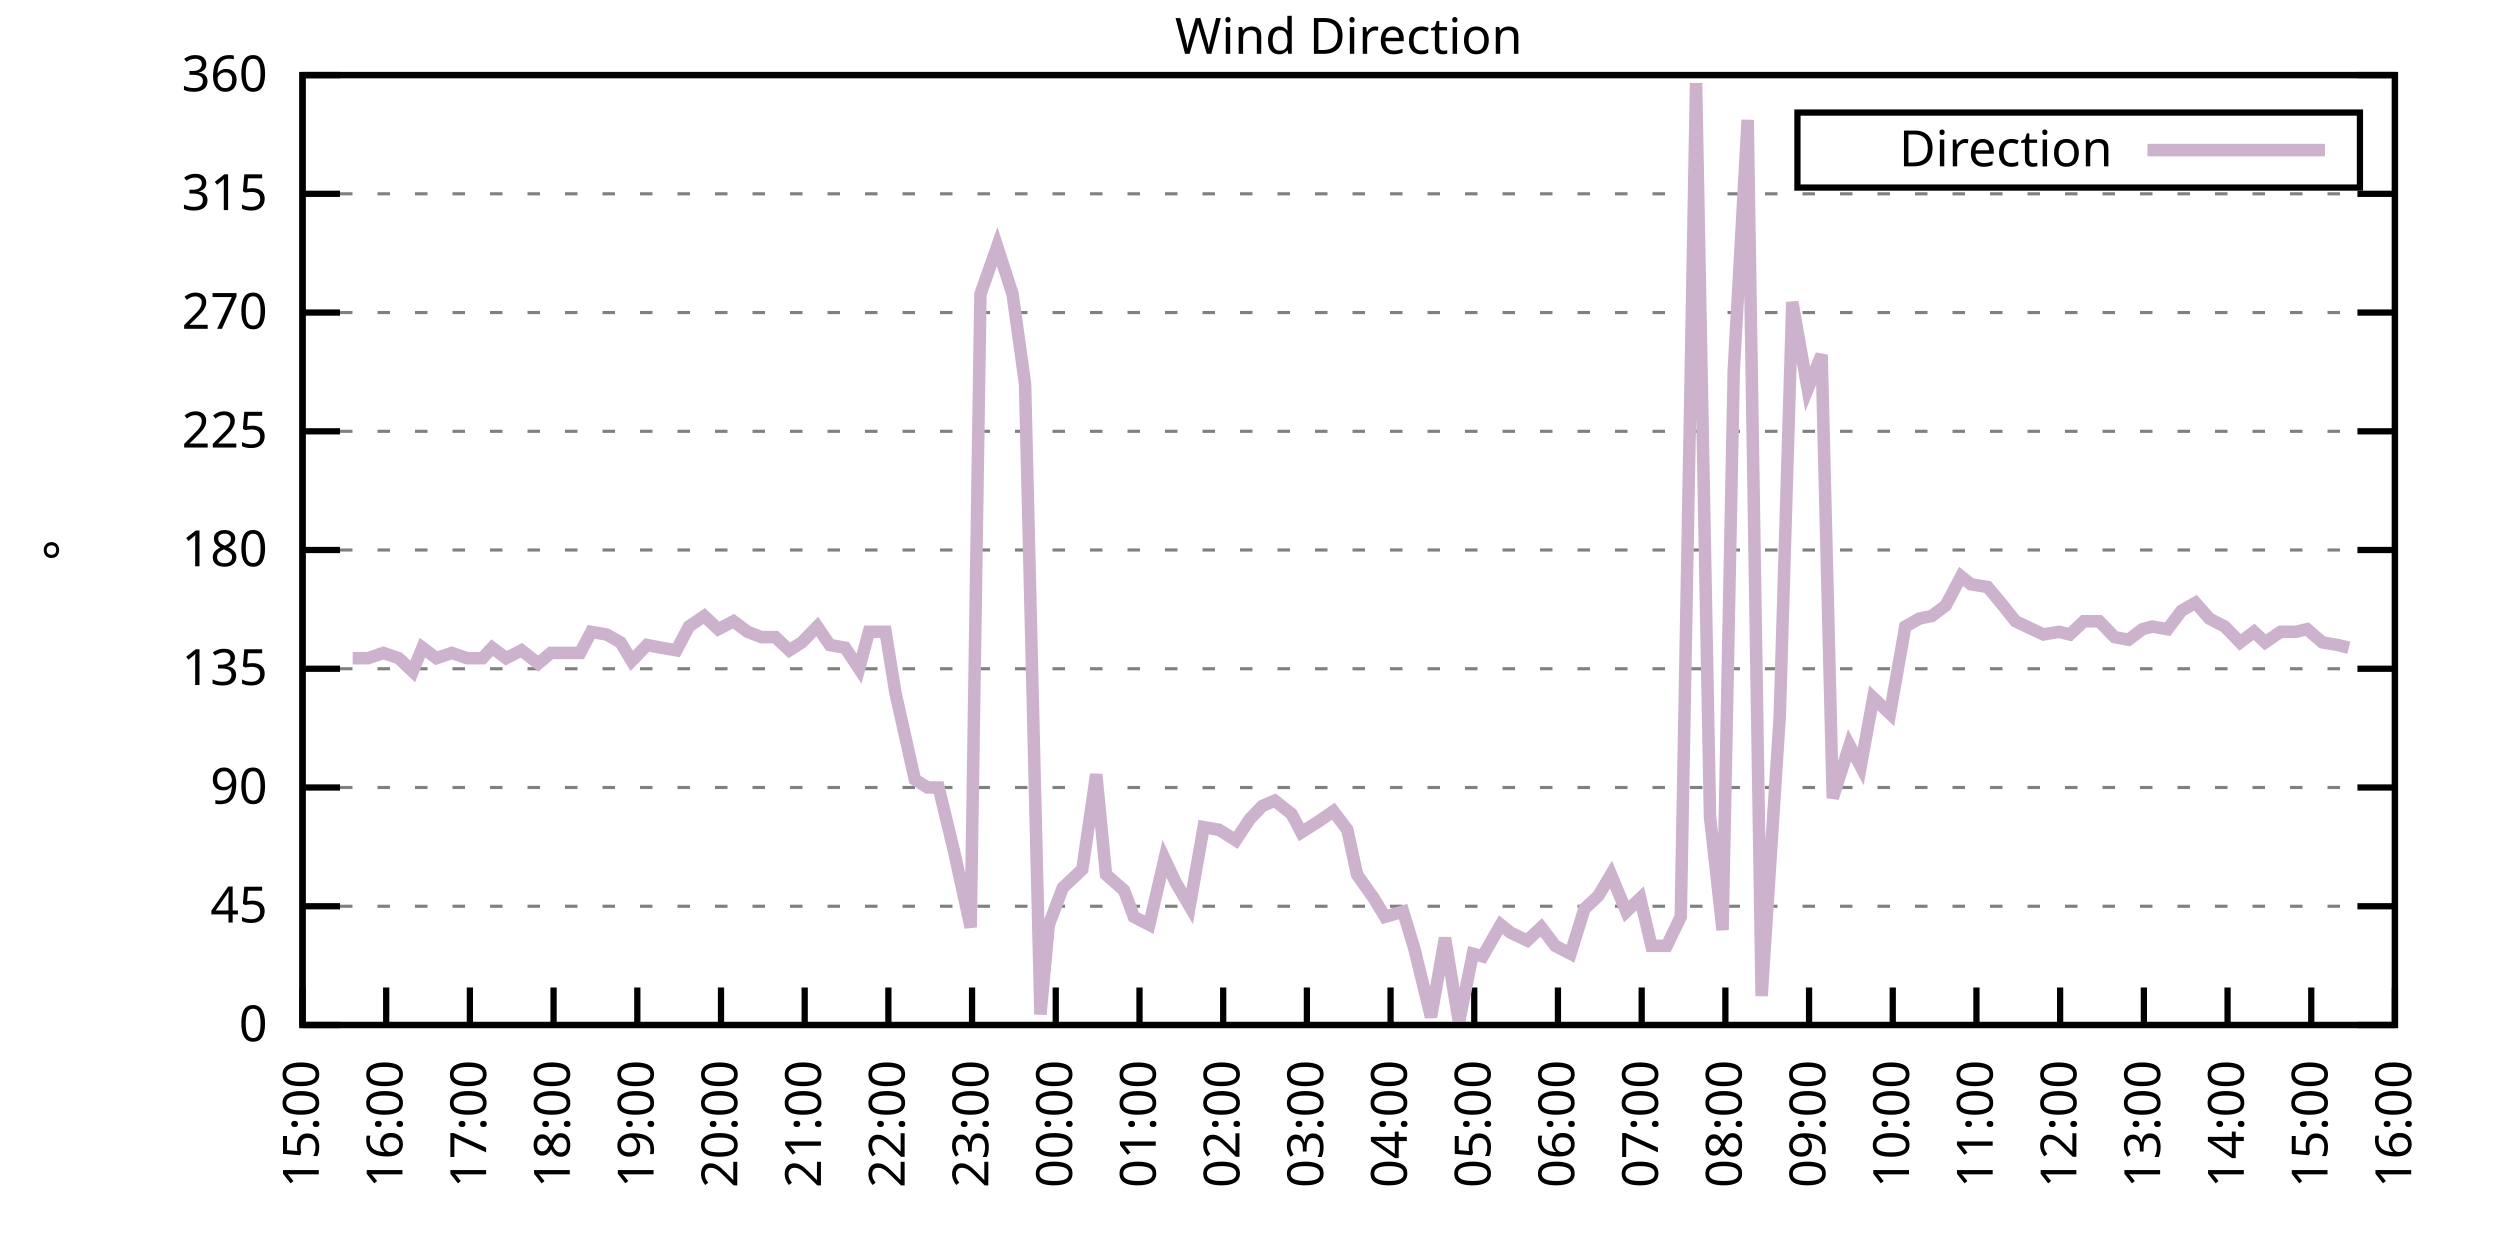
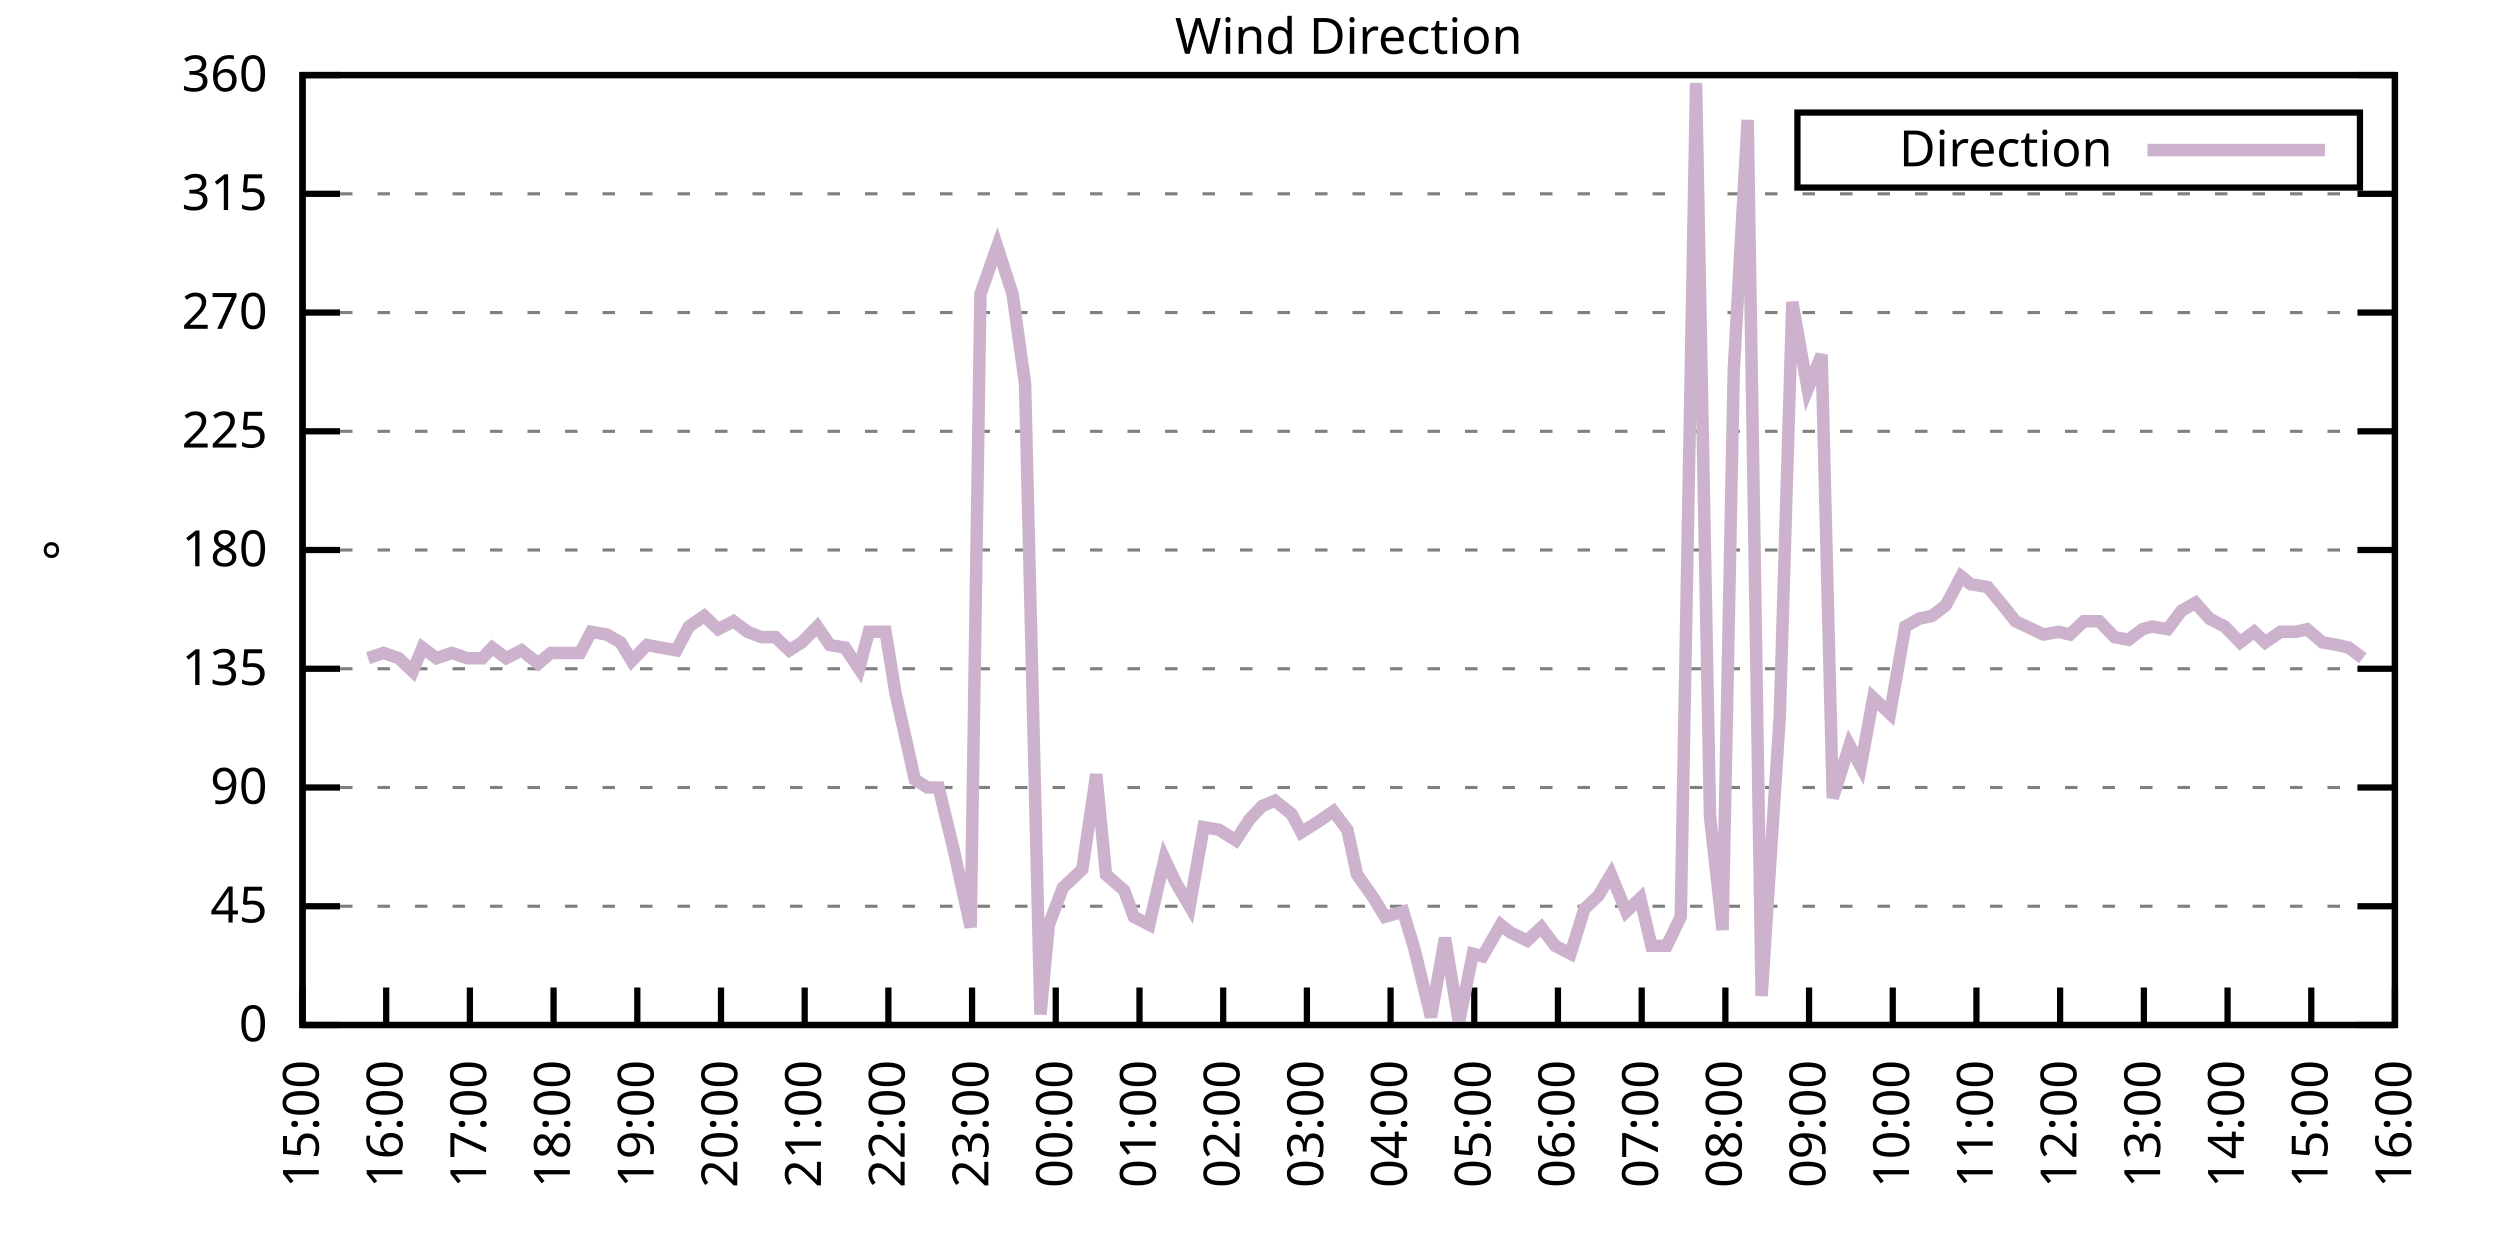
<svg xmlns="http://www.w3.org/2000/svg" xmlns:xlink="http://www.w3.org/1999/xlink" width="400" height="200" viewBox="0 0 400 200">
  <g id="gnuplot_canvas">
    <rect x="0" y="0" width="400" height="200" fill="none" />
    <defs>
      <circle id="gpDot" r="0.5" stroke-width="0.5" stroke="currentColor" />
      <path id="gpPt0" stroke-width="0.333" stroke="currentColor" d="M-1,0 h2 M0,-1 v2" />
      <path id="gpPt1" stroke-width="0.333" stroke="currentColor" d="M-1,-1 L1,1 M1,-1 L-1,1" />
      <path id="gpPt2" stroke-width="0.333" stroke="currentColor" d="M-1,0 L1,0 M0,-1 L0,1 M-1,-1 L1,1 M-1,1 L1,-1" />
      <rect id="gpPt3" stroke-width="0.333" stroke="currentColor" x="-1" y="-1" width="2" height="2" />
      <rect id="gpPt4" stroke-width="0.333" stroke="currentColor" fill="currentColor" x="-1" y="-1" width="2" height="2" />
      <circle id="gpPt5" stroke-width="0.333" stroke="currentColor" cx="0" cy="0" r="1" />
      <use xlink:href="#gpPt5" id="gpPt6" fill="currentColor" stroke="none" />
      <path id="gpPt7" stroke-width="0.333" stroke="currentColor" d="M0,-1.33 L-1.33,0.67 L1.33,0.67 z" />
      <use xlink:href="#gpPt7" id="gpPt8" fill="currentColor" stroke="none" />
      <use xlink:href="#gpPt7" id="gpPt9" stroke="currentColor" transform="rotate(180)" />
      <use xlink:href="#gpPt9" id="gpPt10" fill="currentColor" stroke="none" />
      <use xlink:href="#gpPt3" id="gpPt11" stroke="currentColor" transform="rotate(45)" />
      <use xlink:href="#gpPt11" id="gpPt12" fill="currentColor" stroke="none" />
      <path id="gpPt13" stroke-width="0.333" stroke="currentColor" d="M0,1.330 L1.265,0.411 L0.782,-1.067 L-0.782,-1.076 L-1.265,0.411 z" />
      <use xlink:href="#gpPt13" id="gpPt14" fill="currentColor" stroke="none" />
      <filter id="textbox" filterUnits="objectBoundingBox" x="0" y="0" height="1" width="1">
        <feFlood flood-color="white" flood-opacity="1" result="bgnd" />
        <feComposite in="SourceGraphic" in2="bgnd" operator="atop" />
      </filter>
      <filter id="greybox" filterUnits="objectBoundingBox" x="0" y="0" height="1" width="1">
        <feFlood flood-color="lightgrey" flood-opacity="1" result="grey" />
        <feComposite in="SourceGraphic" in2="grey" operator="atop" />
      </filter>
    </defs>
    <g fill="none" color="white" stroke="currentColor" stroke-width="1.00" stroke-linecap="butt" stroke-linejoin="miter">
</g>
    <g fill="none" color="black" stroke="currentColor" stroke-width="1.00" stroke-linecap="butt" stroke-linejoin="miter">
      <g stroke="none" shape-rendering="crispEdges">
        <polygon fill="rgb(255, 255, 255)" points="48.40,164.00 383.18,164.00 383.18,12.02 48.40,12.02 " />
      </g>
    </g>
    <g fill="none" color="black" stroke="currentColor" stroke-width="1.00" stroke-linecap="butt" stroke-linejoin="miter">
</g>
    <g fill="none" color="black" stroke="black" stroke-width="0.50" stroke-linecap="butt" stroke-linejoin="miter">
</g>
    <g fill="none" color="gray" stroke="currentColor" stroke-width="0.50" stroke-linecap="butt" stroke-linejoin="miter">
      <path stroke="gray" stroke-dasharray="2,4" class="gridline" d="M48.40,164.00 L383.19,164.00  " />
    </g>
    <g fill="none" color="gray" stroke="gray" stroke-width="1.00" stroke-linecap="butt" stroke-linejoin="miter">
</g>
    <g fill="none" color="black" stroke="currentColor" stroke-width="1.00" stroke-linecap="butt" stroke-linejoin="miter">
      <path stroke="black" d="M48.40,164.00 L54.40,164.00 M383.19,164.00 L377.19,164.00  " />
      <g transform="translate(42.80,166.60)" stroke="none" fill="black" font-family="Sans" font-size="8.00" text-anchor="end">
        <text>
          <tspan font-family="Sans"> 0</tspan>
        </text>
      </g>
    </g>
    <g fill="none" color="black" stroke="currentColor" stroke-width="1.00" stroke-linecap="butt" stroke-linejoin="miter">
</g>
    <g fill="none" color="black" stroke="black" stroke-width="0.50" stroke-linecap="butt" stroke-linejoin="miter">
</g>
    <g fill="none" color="gray" stroke="currentColor" stroke-width="0.50" stroke-linecap="butt" stroke-linejoin="miter">
      <path stroke="gray" stroke-dasharray="2,4" class="gridline" d="M48.40,145.00 L383.19,145.00  " />
    </g>
    <g fill="none" color="gray" stroke="gray" stroke-width="1.00" stroke-linecap="butt" stroke-linejoin="miter">
</g>
    <g fill="none" color="black" stroke="currentColor" stroke-width="1.00" stroke-linecap="butt" stroke-linejoin="miter">
      <path stroke="black" d="M48.40,145.00 L54.40,145.00 M383.19,145.00 L377.19,145.00  " />
      <g transform="translate(42.80,147.60)" stroke="none" fill="black" font-family="Sans" font-size="8.00" text-anchor="end">
        <text>
          <tspan font-family="Sans"> 45</tspan>
        </text>
      </g>
    </g>
    <g fill="none" color="black" stroke="currentColor" stroke-width="1.00" stroke-linecap="butt" stroke-linejoin="miter">
</g>
    <g fill="none" color="black" stroke="black" stroke-width="0.50" stroke-linecap="butt" stroke-linejoin="miter">
</g>
    <g fill="none" color="gray" stroke="currentColor" stroke-width="0.50" stroke-linecap="butt" stroke-linejoin="miter">
      <path stroke="gray" stroke-dasharray="2,4" class="gridline" d="M48.40,126.00 L383.19,126.00  " />
    </g>
    <g fill="none" color="gray" stroke="gray" stroke-width="1.00" stroke-linecap="butt" stroke-linejoin="miter">
</g>
    <g fill="none" color="black" stroke="currentColor" stroke-width="1.00" stroke-linecap="butt" stroke-linejoin="miter">
      <path stroke="black" d="M48.40,126.00 L54.40,126.00 M383.19,126.00 L377.19,126.00  " />
      <g transform="translate(42.80,128.60)" stroke="none" fill="black" font-family="Sans" font-size="8.00" text-anchor="end">
        <text>
          <tspan font-family="Sans"> 90</tspan>
        </text>
      </g>
    </g>
    <g fill="none" color="black" stroke="currentColor" stroke-width="1.00" stroke-linecap="butt" stroke-linejoin="miter">
</g>
    <g fill="none" color="black" stroke="black" stroke-width="0.50" stroke-linecap="butt" stroke-linejoin="miter">
</g>
    <g fill="none" color="gray" stroke="currentColor" stroke-width="0.50" stroke-linecap="butt" stroke-linejoin="miter">
      <path stroke="gray" stroke-dasharray="2,4" class="gridline" d="M48.40,107.00 L383.19,107.00  " />
    </g>
    <g fill="none" color="gray" stroke="gray" stroke-width="1.00" stroke-linecap="butt" stroke-linejoin="miter">
</g>
    <g fill="none" color="black" stroke="currentColor" stroke-width="1.00" stroke-linecap="butt" stroke-linejoin="miter">
      <path stroke="black" d="M48.40,107.00 L54.40,107.00 M383.19,107.00 L377.19,107.00  " />
      <g transform="translate(42.80,109.60)" stroke="none" fill="black" font-family="Sans" font-size="8.00" text-anchor="end">
        <text>
          <tspan font-family="Sans"> 135</tspan>
        </text>
      </g>
    </g>
    <g fill="none" color="black" stroke="currentColor" stroke-width="1.00" stroke-linecap="butt" stroke-linejoin="miter">
</g>
    <g fill="none" color="black" stroke="black" stroke-width="0.50" stroke-linecap="butt" stroke-linejoin="miter">
</g>
    <g fill="none" color="gray" stroke="currentColor" stroke-width="0.50" stroke-linecap="butt" stroke-linejoin="miter">
      <path stroke="gray" stroke-dasharray="2,4" class="gridline" d="M48.40,88.00 L383.19,88.00  " />
    </g>
    <g fill="none" color="gray" stroke="gray" stroke-width="1.00" stroke-linecap="butt" stroke-linejoin="miter">
</g>
    <g fill="none" color="black" stroke="currentColor" stroke-width="1.00" stroke-linecap="butt" stroke-linejoin="miter">
      <path stroke="black" d="M48.40,88.00 L54.40,88.00 M383.19,88.00 L377.19,88.00  " />
      <g transform="translate(42.80,90.60)" stroke="none" fill="black" font-family="Sans" font-size="8.00" text-anchor="end">
        <text>
          <tspan font-family="Sans"> 180</tspan>
        </text>
      </g>
    </g>
    <g fill="none" color="black" stroke="currentColor" stroke-width="1.00" stroke-linecap="butt" stroke-linejoin="miter">
</g>
    <g fill="none" color="black" stroke="black" stroke-width="0.50" stroke-linecap="butt" stroke-linejoin="miter">
</g>
    <g fill="none" color="gray" stroke="currentColor" stroke-width="0.50" stroke-linecap="butt" stroke-linejoin="miter">
      <path stroke="gray" stroke-dasharray="2,4" class="gridline" d="M48.40,69.01 L383.19,69.01  " />
    </g>
    <g fill="none" color="gray" stroke="gray" stroke-width="1.00" stroke-linecap="butt" stroke-linejoin="miter">
</g>
    <g fill="none" color="black" stroke="currentColor" stroke-width="1.00" stroke-linecap="butt" stroke-linejoin="miter">
      <path stroke="black" d="M48.40,69.01 L54.40,69.01 M383.19,69.01 L377.19,69.01  " />
      <g transform="translate(42.80,71.61)" stroke="none" fill="black" font-family="Sans" font-size="8.00" text-anchor="end">
        <text>
          <tspan font-family="Sans"> 225</tspan>
        </text>
      </g>
    </g>
    <g fill="none" color="black" stroke="currentColor" stroke-width="1.00" stroke-linecap="butt" stroke-linejoin="miter">
</g>
    <g fill="none" color="black" stroke="black" stroke-width="0.50" stroke-linecap="butt" stroke-linejoin="miter">
</g>
    <g fill="none" color="gray" stroke="currentColor" stroke-width="0.50" stroke-linecap="butt" stroke-linejoin="miter">
      <path stroke="gray" stroke-dasharray="2,4" class="gridline" d="M48.40,50.01 L383.19,50.01  " />
    </g>
    <g fill="none" color="gray" stroke="gray" stroke-width="1.00" stroke-linecap="butt" stroke-linejoin="miter">
</g>
    <g fill="none" color="black" stroke="currentColor" stroke-width="1.00" stroke-linecap="butt" stroke-linejoin="miter">
      <path stroke="black" d="M48.40,50.01 L54.40,50.01 M383.19,50.01 L377.19,50.01  " />
      <g transform="translate(42.80,52.61)" stroke="none" fill="black" font-family="Sans" font-size="8.00" text-anchor="end">
        <text>
          <tspan font-family="Sans"> 270</tspan>
        </text>
      </g>
    </g>
    <g fill="none" color="black" stroke="currentColor" stroke-width="1.00" stroke-linecap="butt" stroke-linejoin="miter">
</g>
    <g fill="none" color="black" stroke="black" stroke-width="0.50" stroke-linecap="butt" stroke-linejoin="miter">
</g>
    <g fill="none" color="gray" stroke="currentColor" stroke-width="0.50" stroke-linecap="butt" stroke-linejoin="miter">
      <path stroke="gray" stroke-dasharray="2,4" class="gridline" d="M48.40,31.01 L383.19,31.01  " />
    </g>
    <g fill="none" color="gray" stroke="gray" stroke-width="1.00" stroke-linecap="butt" stroke-linejoin="miter">
</g>
    <g fill="none" color="black" stroke="currentColor" stroke-width="1.00" stroke-linecap="butt" stroke-linejoin="miter">
      <path stroke="black" d="M48.40,31.01 L54.40,31.01 M383.19,31.01 L377.19,31.01  " />
      <g transform="translate(42.80,33.61)" stroke="none" fill="black" font-family="Sans" font-size="8.00" text-anchor="end">
        <text>
          <tspan font-family="Sans"> 315</tspan>
        </text>
      </g>
    </g>
    <g fill="none" color="black" stroke="currentColor" stroke-width="1.00" stroke-linecap="butt" stroke-linejoin="miter">
</g>
    <g fill="none" color="black" stroke="black" stroke-width="0.50" stroke-linecap="butt" stroke-linejoin="miter">
</g>
    <g fill="none" color="gray" stroke="currentColor" stroke-width="0.50" stroke-linecap="butt" stroke-linejoin="miter">
      <path stroke="gray" stroke-dasharray="2,4" class="gridline" d="M48.40,12.01 L383.19,12.01  " />
    </g>
    <g fill="none" color="gray" stroke="gray" stroke-width="1.00" stroke-linecap="butt" stroke-linejoin="miter">
</g>
    <g fill="none" color="black" stroke="currentColor" stroke-width="1.00" stroke-linecap="butt" stroke-linejoin="miter">
      <path stroke="black" d="M48.40,12.01 L54.40,12.01 M383.19,12.01 L377.19,12.01  " />
      <g transform="translate(42.80,14.61)" stroke="none" fill="black" font-family="Sans" font-size="8.00" text-anchor="end">
        <text>
          <tspan font-family="Sans"> 360</tspan>
        </text>
      </g>
    </g>
    <g fill="none" color="black" stroke="currentColor" stroke-width="1.00" stroke-linecap="butt" stroke-linejoin="miter">
      <path stroke="black" d="M48.40,164.00 L48.40,158.00  " />
      <g transform="translate(51.00,169.60) rotate(270.00)" stroke="none" fill="black" font-family="Sans" font-size="8.00" text-anchor="end">
        <text>
          <tspan font-family="Sans">15:00</tspan>
        </text>
      </g>
    </g>
    <g fill="none" color="black" stroke="currentColor" stroke-width="1.00" stroke-linecap="butt" stroke-linejoin="miter">
      <path stroke="black" d="M61.79,164.00 L61.79,158.00  " />
      <g transform="translate(64.39,169.60) rotate(270.00)" stroke="none" fill="black" font-family="Sans" font-size="8.00" text-anchor="end">
        <text>
          <tspan font-family="Sans">16:00</tspan>
        </text>
      </g>
    </g>
    <g fill="none" color="black" stroke="currentColor" stroke-width="1.00" stroke-linecap="butt" stroke-linejoin="miter">
      <path stroke="black" d="M75.18,164.00 L75.18,158.00  " />
      <g transform="translate(77.78,169.60) rotate(270.00)" stroke="none" fill="black" font-family="Sans" font-size="8.00" text-anchor="end">
        <text>
          <tspan font-family="Sans">17:00</tspan>
        </text>
      </g>
    </g>
    <g fill="none" color="black" stroke="currentColor" stroke-width="1.00" stroke-linecap="butt" stroke-linejoin="miter">
      <path stroke="black" d="M88.57,164.00 L88.57,158.00  " />
      <g transform="translate(91.17,169.60) rotate(270.00)" stroke="none" fill="black" font-family="Sans" font-size="8.00" text-anchor="end">
        <text>
          <tspan font-family="Sans">18:00</tspan>
        </text>
      </g>
    </g>
    <g fill="none" color="black" stroke="currentColor" stroke-width="1.00" stroke-linecap="butt" stroke-linejoin="miter">
      <path stroke="black" d="M101.97,164.00 L101.97,158.00  " />
      <g transform="translate(104.57,169.60) rotate(270.00)" stroke="none" fill="black" font-family="Sans" font-size="8.00" text-anchor="end">
        <text>
          <tspan font-family="Sans">19:00</tspan>
        </text>
      </g>
    </g>
    <g fill="none" color="black" stroke="currentColor" stroke-width="1.00" stroke-linecap="butt" stroke-linejoin="miter">
      <path stroke="black" d="M115.36,164.00 L115.36,158.00  " />
      <g transform="translate(117.96,169.60) rotate(270.00)" stroke="none" fill="black" font-family="Sans" font-size="8.00" text-anchor="end">
        <text>
          <tspan font-family="Sans">20:00</tspan>
        </text>
      </g>
    </g>
    <g fill="none" color="black" stroke="currentColor" stroke-width="1.00" stroke-linecap="butt" stroke-linejoin="miter">
      <path stroke="black" d="M128.75,164.00 L128.75,158.00  " />
      <g transform="translate(131.35,169.60) rotate(270.00)" stroke="none" fill="black" font-family="Sans" font-size="8.00" text-anchor="end">
        <text>
          <tspan font-family="Sans">21:00</tspan>
        </text>
      </g>
    </g>
    <g fill="none" color="black" stroke="currentColor" stroke-width="1.00" stroke-linecap="butt" stroke-linejoin="miter">
      <path stroke="black" d="M142.14,164.00 L142.14,158.00  " />
      <g transform="translate(144.74,169.60) rotate(270.00)" stroke="none" fill="black" font-family="Sans" font-size="8.00" text-anchor="end">
        <text>
          <tspan font-family="Sans">22:00</tspan>
        </text>
      </g>
    </g>
    <g fill="none" color="black" stroke="currentColor" stroke-width="1.00" stroke-linecap="butt" stroke-linejoin="miter">
      <path stroke="black" d="M155.53,164.00 L155.53,158.00  " />
      <g transform="translate(158.13,169.60) rotate(270.00)" stroke="none" fill="black" font-family="Sans" font-size="8.00" text-anchor="end">
        <text>
          <tspan font-family="Sans">23:00</tspan>
        </text>
      </g>
    </g>
    <g fill="none" color="black" stroke="currentColor" stroke-width="1.00" stroke-linecap="butt" stroke-linejoin="miter">
      <path stroke="black" d="M168.92,164.00 L168.92,158.00  " />
      <g transform="translate(171.52,169.60) rotate(270.00)" stroke="none" fill="black" font-family="Sans" font-size="8.00" text-anchor="end">
        <text>
          <tspan font-family="Sans">00:00</tspan>
        </text>
      </g>
    </g>
    <g fill="none" color="black" stroke="currentColor" stroke-width="1.00" stroke-linecap="butt" stroke-linejoin="miter">
      <path stroke="black" d="M182.32,164.00 L182.32,158.00  " />
      <g transform="translate(184.92,169.60) rotate(270.00)" stroke="none" fill="black" font-family="Sans" font-size="8.00" text-anchor="end">
        <text>
          <tspan font-family="Sans">01:00</tspan>
        </text>
      </g>
    </g>
    <g fill="none" color="black" stroke="currentColor" stroke-width="1.00" stroke-linecap="butt" stroke-linejoin="miter">
      <path stroke="black" d="M195.71,164.00 L195.71,158.00  " />
      <g transform="translate(198.31,169.60) rotate(270.00)" stroke="none" fill="black" font-family="Sans" font-size="8.00" text-anchor="end">
        <text>
          <tspan font-family="Sans">02:00</tspan>
        </text>
      </g>
    </g>
    <g fill="none" color="black" stroke="currentColor" stroke-width="1.00" stroke-linecap="butt" stroke-linejoin="miter">
      <path stroke="black" d="M209.10,164.00 L209.10,158.00  " />
      <g transform="translate(211.70,169.60) rotate(270.00)" stroke="none" fill="black" font-family="Sans" font-size="8.00" text-anchor="end">
        <text>
          <tspan font-family="Sans">03:00</tspan>
        </text>
      </g>
    </g>
    <g fill="none" color="black" stroke="currentColor" stroke-width="1.00" stroke-linecap="butt" stroke-linejoin="miter">
      <path stroke="black" d="M222.49,164.00 L222.49,158.00  " />
      <g transform="translate(225.09,169.60) rotate(270.00)" stroke="none" fill="black" font-family="Sans" font-size="8.00" text-anchor="end">
        <text>
          <tspan font-family="Sans">04:00</tspan>
        </text>
      </g>
    </g>
    <g fill="none" color="black" stroke="currentColor" stroke-width="1.00" stroke-linecap="butt" stroke-linejoin="miter">
      <path stroke="black" d="M235.88,164.00 L235.88,158.00  " />
      <g transform="translate(238.48,169.60) rotate(270.00)" stroke="none" fill="black" font-family="Sans" font-size="8.00" text-anchor="end">
        <text>
          <tspan font-family="Sans">05:00</tspan>
        </text>
      </g>
    </g>
    <g fill="none" color="black" stroke="currentColor" stroke-width="1.00" stroke-linecap="butt" stroke-linejoin="miter">
      <path stroke="black" d="M249.27,164.00 L249.27,158.00  " />
      <g transform="translate(251.87,169.60) rotate(270.00)" stroke="none" fill="black" font-family="Sans" font-size="8.00" text-anchor="end">
        <text>
          <tspan font-family="Sans">06:00</tspan>
        </text>
      </g>
    </g>
    <g fill="none" color="black" stroke="currentColor" stroke-width="1.00" stroke-linecap="butt" stroke-linejoin="miter">
      <path stroke="black" d="M262.67,164.00 L262.67,158.00  " />
      <g transform="translate(265.27,169.60) rotate(270.00)" stroke="none" fill="black" font-family="Sans" font-size="8.00" text-anchor="end">
        <text>
          <tspan font-family="Sans">07:00</tspan>
        </text>
      </g>
    </g>
    <g fill="none" color="black" stroke="currentColor" stroke-width="1.00" stroke-linecap="butt" stroke-linejoin="miter">
      <path stroke="black" d="M276.06,164.00 L276.06,158.00  " />
      <g transform="translate(278.66,169.60) rotate(270.00)" stroke="none" fill="black" font-family="Sans" font-size="8.00" text-anchor="end">
        <text>
          <tspan font-family="Sans">08:00</tspan>
        </text>
      </g>
    </g>
    <g fill="none" color="black" stroke="currentColor" stroke-width="1.00" stroke-linecap="butt" stroke-linejoin="miter">
      <path stroke="black" d="M289.45,164.00 L289.45,158.00  " />
      <g transform="translate(292.05,169.60) rotate(270.00)" stroke="none" fill="black" font-family="Sans" font-size="8.00" text-anchor="end">
        <text>
          <tspan font-family="Sans">09:00</tspan>
        </text>
      </g>
    </g>
    <g fill="none" color="black" stroke="currentColor" stroke-width="1.00" stroke-linecap="butt" stroke-linejoin="miter">
      <path stroke="black" d="M302.84,164.00 L302.84,158.00  " />
      <g transform="translate(305.44,169.60) rotate(270.00)" stroke="none" fill="black" font-family="Sans" font-size="8.00" text-anchor="end">
        <text>
          <tspan font-family="Sans">10:00</tspan>
        </text>
      </g>
    </g>
    <g fill="none" color="black" stroke="currentColor" stroke-width="1.00" stroke-linecap="butt" stroke-linejoin="miter">
      <path stroke="black" d="M316.23,164.00 L316.23,158.00  " />
      <g transform="translate(318.83,169.60) rotate(270.00)" stroke="none" fill="black" font-family="Sans" font-size="8.00" text-anchor="end">
        <text>
          <tspan font-family="Sans">11:00</tspan>
        </text>
      </g>
    </g>
    <g fill="none" color="black" stroke="currentColor" stroke-width="1.00" stroke-linecap="butt" stroke-linejoin="miter">
      <path stroke="black" d="M329.62,164.00 L329.62,158.00  " />
      <g transform="translate(332.22,169.60) rotate(270.00)" stroke="none" fill="black" font-family="Sans" font-size="8.00" text-anchor="end">
        <text>
          <tspan font-family="Sans">12:00</tspan>
        </text>
      </g>
    </g>
    <g fill="none" color="black" stroke="currentColor" stroke-width="1.00" stroke-linecap="butt" stroke-linejoin="miter">
      <path stroke="black" d="M343.02,164.00 L343.02,158.00  " />
      <g transform="translate(345.62,169.60) rotate(270.00)" stroke="none" fill="black" font-family="Sans" font-size="8.00" text-anchor="end">
        <text>
          <tspan font-family="Sans">13:00</tspan>
        </text>
      </g>
    </g>
    <g fill="none" color="black" stroke="currentColor" stroke-width="1.00" stroke-linecap="butt" stroke-linejoin="miter">
      <path stroke="black" d="M356.41,164.00 L356.41,158.00  " />
      <g transform="translate(359.01,169.60) rotate(270.00)" stroke="none" fill="black" font-family="Sans" font-size="8.00" text-anchor="end">
        <text>
          <tspan font-family="Sans">14:00</tspan>
        </text>
      </g>
    </g>
    <g fill="none" color="black" stroke="currentColor" stroke-width="1.00" stroke-linecap="butt" stroke-linejoin="miter">
      <path stroke="black" d="M369.80,164.00 L369.80,158.00  " />
      <g transform="translate(372.40,169.60) rotate(270.00)" stroke="none" fill="black" font-family="Sans" font-size="8.00" text-anchor="end">
        <text>
          <tspan font-family="Sans">15:00</tspan>
        </text>
      </g>
    </g>
    <g fill="none" color="black" stroke="currentColor" stroke-width="1.00" stroke-linecap="butt" stroke-linejoin="miter">
      <path stroke="black" d="M383.19,164.00 L383.19,158.00  " />
      <g transform="translate(385.79,169.60) rotate(270.00)" stroke="none" fill="black" font-family="Sans" font-size="8.00" text-anchor="end">
        <text>
          <tspan font-family="Sans">16:00</tspan>
        </text>
      </g>
    </g>
    <g fill="none" color="black" stroke="currentColor" stroke-width="1.00" stroke-linecap="butt" stroke-linejoin="miter">
</g>
    <g fill="none" color="black" stroke="currentColor" stroke-width="1.00" stroke-linecap="butt" stroke-linejoin="miter">
      <path stroke="black" d="M48.40,12.01 L48.40,164.00 L383.19,164.00 L383.19,12.01 L48.40,12.01 Z  " />
    </g>
    <g fill="none" color="black" stroke="currentColor" stroke-width="1.00" stroke-linecap="butt" stroke-linejoin="miter">
</g>
    <g fill="none" color="black" stroke="currentColor" stroke-width="1.00" stroke-linecap="butt" stroke-linejoin="miter">
      <path stroke="black" d="M287.59,30.01 L287.59,18.01 L377.59,18.01 L377.59,30.01 L287.59,30.01 Z  " />
    </g>
    <g id="Wind_direction_plot_1">
      <g fill="none" color="white" stroke="black" stroke-width="2.00" stroke-linecap="butt" stroke-linejoin="miter">
</g>
      <g fill="none" color="black" stroke="currentColor" stroke-width="2.00" stroke-linecap="butt" stroke-linejoin="miter">
        <g transform="translate(337.99,26.61)" stroke="none" fill="black" font-family="Sans" font-size="8.00" text-anchor="end">
          <text>
            <tspan font-family="Sans">Direction</tspan>
          </text>
        </g>
      </g>
      <g fill="none" color="black" stroke="currentColor" stroke-width="2.00" stroke-linecap="butt" stroke-linejoin="miter">
-         <path stroke="rgb(204, 178, 204)" d="M343.59,24.01 L371.99,24.01 M56.43,105.31 L58.89,105.31 L61.35,104.47 L63.80,105.31 L66.03,107.43 L67.59,103.63   L69.83,105.31 L72.28,104.47 L74.74,105.31 L77.19,105.31 L78.75,103.63 L80.99,105.31 L83.44,104.05 L86.12,106.16   L88.13,104.47 L90.58,104.47 L92.82,104.47 L94.60,101.09 L97.06,101.52 L99.29,102.78 L101.07,105.74 L103.53,103.20   L105.76,103.63 L108.22,104.05 L110.22,100.25 L112.68,98.56 L114.91,100.67 L117.37,99.40 L119.60,101.09 L121.83,101.94   L124.06,101.94 L126.29,104.05 L128.30,102.78 L130.76,100.25 L132.77,103.20 L135.22,103.63 L137.45,107.00 L139.02,101.09   L141.69,101.09 L143.26,110.80 L146.38,124.74 L148.39,126.00 L150.18,126.00 L152.63,136.14 L155.31,148.38 L156.87,47.05   L159.55,39.45 L162.01,47.05 L164.01,61.41 L166.47,162.31 L167.81,147.96 L170.04,142.05 L173.17,139.09 L175.40,123.89   L176.96,139.93 L179.86,142.47 L181.42,146.69 L183.88,147.96 L186.33,137.40 L188.12,141.20 L190.35,145.00 L192.58,132.34   L195.04,132.76 L197.72,134.45 L199.95,131.07 L201.96,128.96 L203.97,128.11 L206.64,130.22 L208.21,133.18 L210.88,131.49   L213.34,129.80 L215.57,132.76 L217.13,139.93 L219.81,143.73 L221.60,146.69 L224.50,145.85 L226.29,151.76 L228.96,162.73   L231.20,150.07 L233.43,163.58 L235.66,152.60 L237.22,153.02 L240.12,147.96 L241.69,149.22 L244.36,150.49 L246.60,148.38   L248.83,151.33 L251.28,152.60 L253.51,145.42 L255.75,143.31 L257.76,139.93 L260.21,145.85 L262.44,143.73 L264.23,151.33   L266.68,151.33 L268.92,146.69 L271.37,13.28 L273.60,130.65 L275.61,148.80 L277.40,59.30 L279.63,19.19 L281.86,159.36   L284.76,114.60 L286.77,48.32 L289.23,62.25 L291.46,56.76 L293.24,127.69 L295.92,119.25 L297.71,122.62 L299.72,111.65   L302.39,114.18 L304.85,100.25 L307.08,98.98 L309.09,98.56 L311.32,96.87 L313.78,92.23 L315.34,93.49 L318.02,93.92   L320.47,96.87 L322.48,99.40 L324.27,100.25 L326.95,101.52 L329.40,101.09 L331.19,101.52 L333.42,99.40 L335.87,99.40   L338.33,101.94 L340.56,102.36 L342.79,100.67 L344.35,100.25 L346.81,100.67 L349.04,97.72 L351.27,96.45 L353.51,98.98   L355.96,100.25 L358.42,102.78 L360.65,101.09 L362.43,102.78 L364.89,101.09 L367.34,101.09 L369.13,100.67 L371.58,102.78   L374.04,103.20 L375.82,103.63  " />
+         <path stroke="rgb(204, 178, 204)" d="M343.59,24.01 L371.99,24.01 M58.89,105.31 L61.35,104.47 L63.80,105.31 L66.03,107.43 L67.59,103.63 L69.83,105.31   L72.28,104.47 L74.74,105.31 L77.19,105.31 L78.75,103.63 L80.99,105.31 L83.44,104.05 L86.12,106.16 L88.13,104.47   L90.58,104.47 L92.82,104.47 L94.60,101.09 L97.06,101.52 L99.29,102.78 L101.07,105.74 L103.53,103.20 L105.76,103.63   L108.22,104.05 L110.22,100.25 L112.68,98.56 L114.91,100.67 L117.37,99.40 L119.60,101.09 L121.83,101.94 L124.06,101.94   L126.29,104.05 L128.30,102.78 L130.76,100.25 L132.77,103.20 L135.22,103.63 L137.45,107.00 L139.02,101.09 L141.69,101.09   L143.26,110.80 L146.38,124.74 L148.39,126.00 L150.18,126.00 L152.63,136.14 L155.31,148.38 L156.87,47.05 L159.55,39.45   L162.01,47.05 L164.01,61.41 L166.47,162.31 L167.81,147.96 L170.04,142.05 L173.17,139.09 L175.40,123.89 L176.96,139.93   L179.86,142.47 L181.42,146.69 L183.88,147.96 L186.33,137.40 L188.12,141.20 L190.35,145.00 L192.58,132.34 L195.04,132.76   L197.72,134.45 L199.95,131.07 L201.96,128.96 L203.97,128.11 L206.64,130.22 L208.21,133.18 L210.88,131.49 L213.34,129.80   L215.57,132.76 L217.13,139.93 L219.81,143.73 L221.60,146.69 L224.50,145.85 L226.29,151.76 L228.96,162.73 L231.20,150.07   L233.43,163.58 L235.66,152.60 L237.22,153.02 L240.12,147.96 L241.69,149.22 L244.36,150.49 L246.60,148.38 L248.83,151.33   L251.28,152.60 L253.51,145.42 L255.75,143.31 L257.76,139.93 L260.21,145.85 L262.44,143.73 L264.23,151.33 L266.68,151.33   L268.92,146.69 L271.37,13.28 L273.60,130.65 L275.61,148.80 L277.40,59.30 L279.63,19.19 L281.86,159.36 L284.76,114.60   L286.77,48.32 L289.23,62.25 L291.46,56.76 L293.24,127.69 L295.92,119.25 L297.71,122.62 L299.72,111.65 L302.39,114.18   L304.85,100.25 L307.08,98.98 L309.09,98.56 L311.32,96.87 L313.78,92.23 L315.34,93.49 L318.02,93.92 L320.47,96.87   L322.48,99.40 L324.27,100.25 L326.95,101.52 L329.40,101.09 L331.19,101.52 L333.42,99.40 L335.87,99.40 L338.33,101.94   L340.56,102.36 L342.79,100.67 L344.35,100.25 L346.81,100.67 L349.04,97.72 L351.27,96.45 L353.51,98.98 L355.96,100.25   L358.42,102.78 L360.65,101.09 L362.43,102.78 L364.89,101.09 L367.34,101.09 L369.13,100.67 L371.58,102.78 L374.04,103.20   L375.82,103.63 L378.06,105.31  " />
      </g>
    </g>
    <g fill="none" color="black" stroke="currentColor" stroke-width="2.00" stroke-linecap="butt" stroke-linejoin="miter">
</g>
    <g fill="none" color="black" stroke="black" stroke-width="1.00" stroke-linecap="butt" stroke-linejoin="miter">
</g>
    <g fill="none" color="black" stroke="currentColor" stroke-width="1.00" stroke-linecap="butt" stroke-linejoin="miter">
      <path stroke="black" d="M48.40,12.01 L48.40,164.00 L383.19,164.00 L383.19,12.01 L48.40,12.01 Z  " />
      <g transform="translate(12.80,88.01) rotate(270.00)" stroke="none" fill="black" font-family="Sans" font-size="8.00" text-anchor="middle">
        <text>
          <tspan font-family="Sans">°</tspan>
        </text>
      </g>
    </g>
    <g fill="none" color="black" stroke="currentColor" stroke-width="1.00" stroke-linecap="butt" stroke-linejoin="miter">
</g>
    <g fill="none" color="black" stroke="currentColor" stroke-width="1.00" stroke-linecap="butt" stroke-linejoin="miter">
      <g transform="translate(215.79,8.61)" stroke="none" fill="black" font-family="Sans" font-size="8.00" text-anchor="middle">
        <text>
          <tspan font-family="Sans">Wind Direction</tspan>
        </text>
      </g>
    </g>
    <g fill="none" color="black" stroke="currentColor" stroke-width="1.00" stroke-linecap="butt" stroke-linejoin="miter">
</g>
  </g>
</svg>
